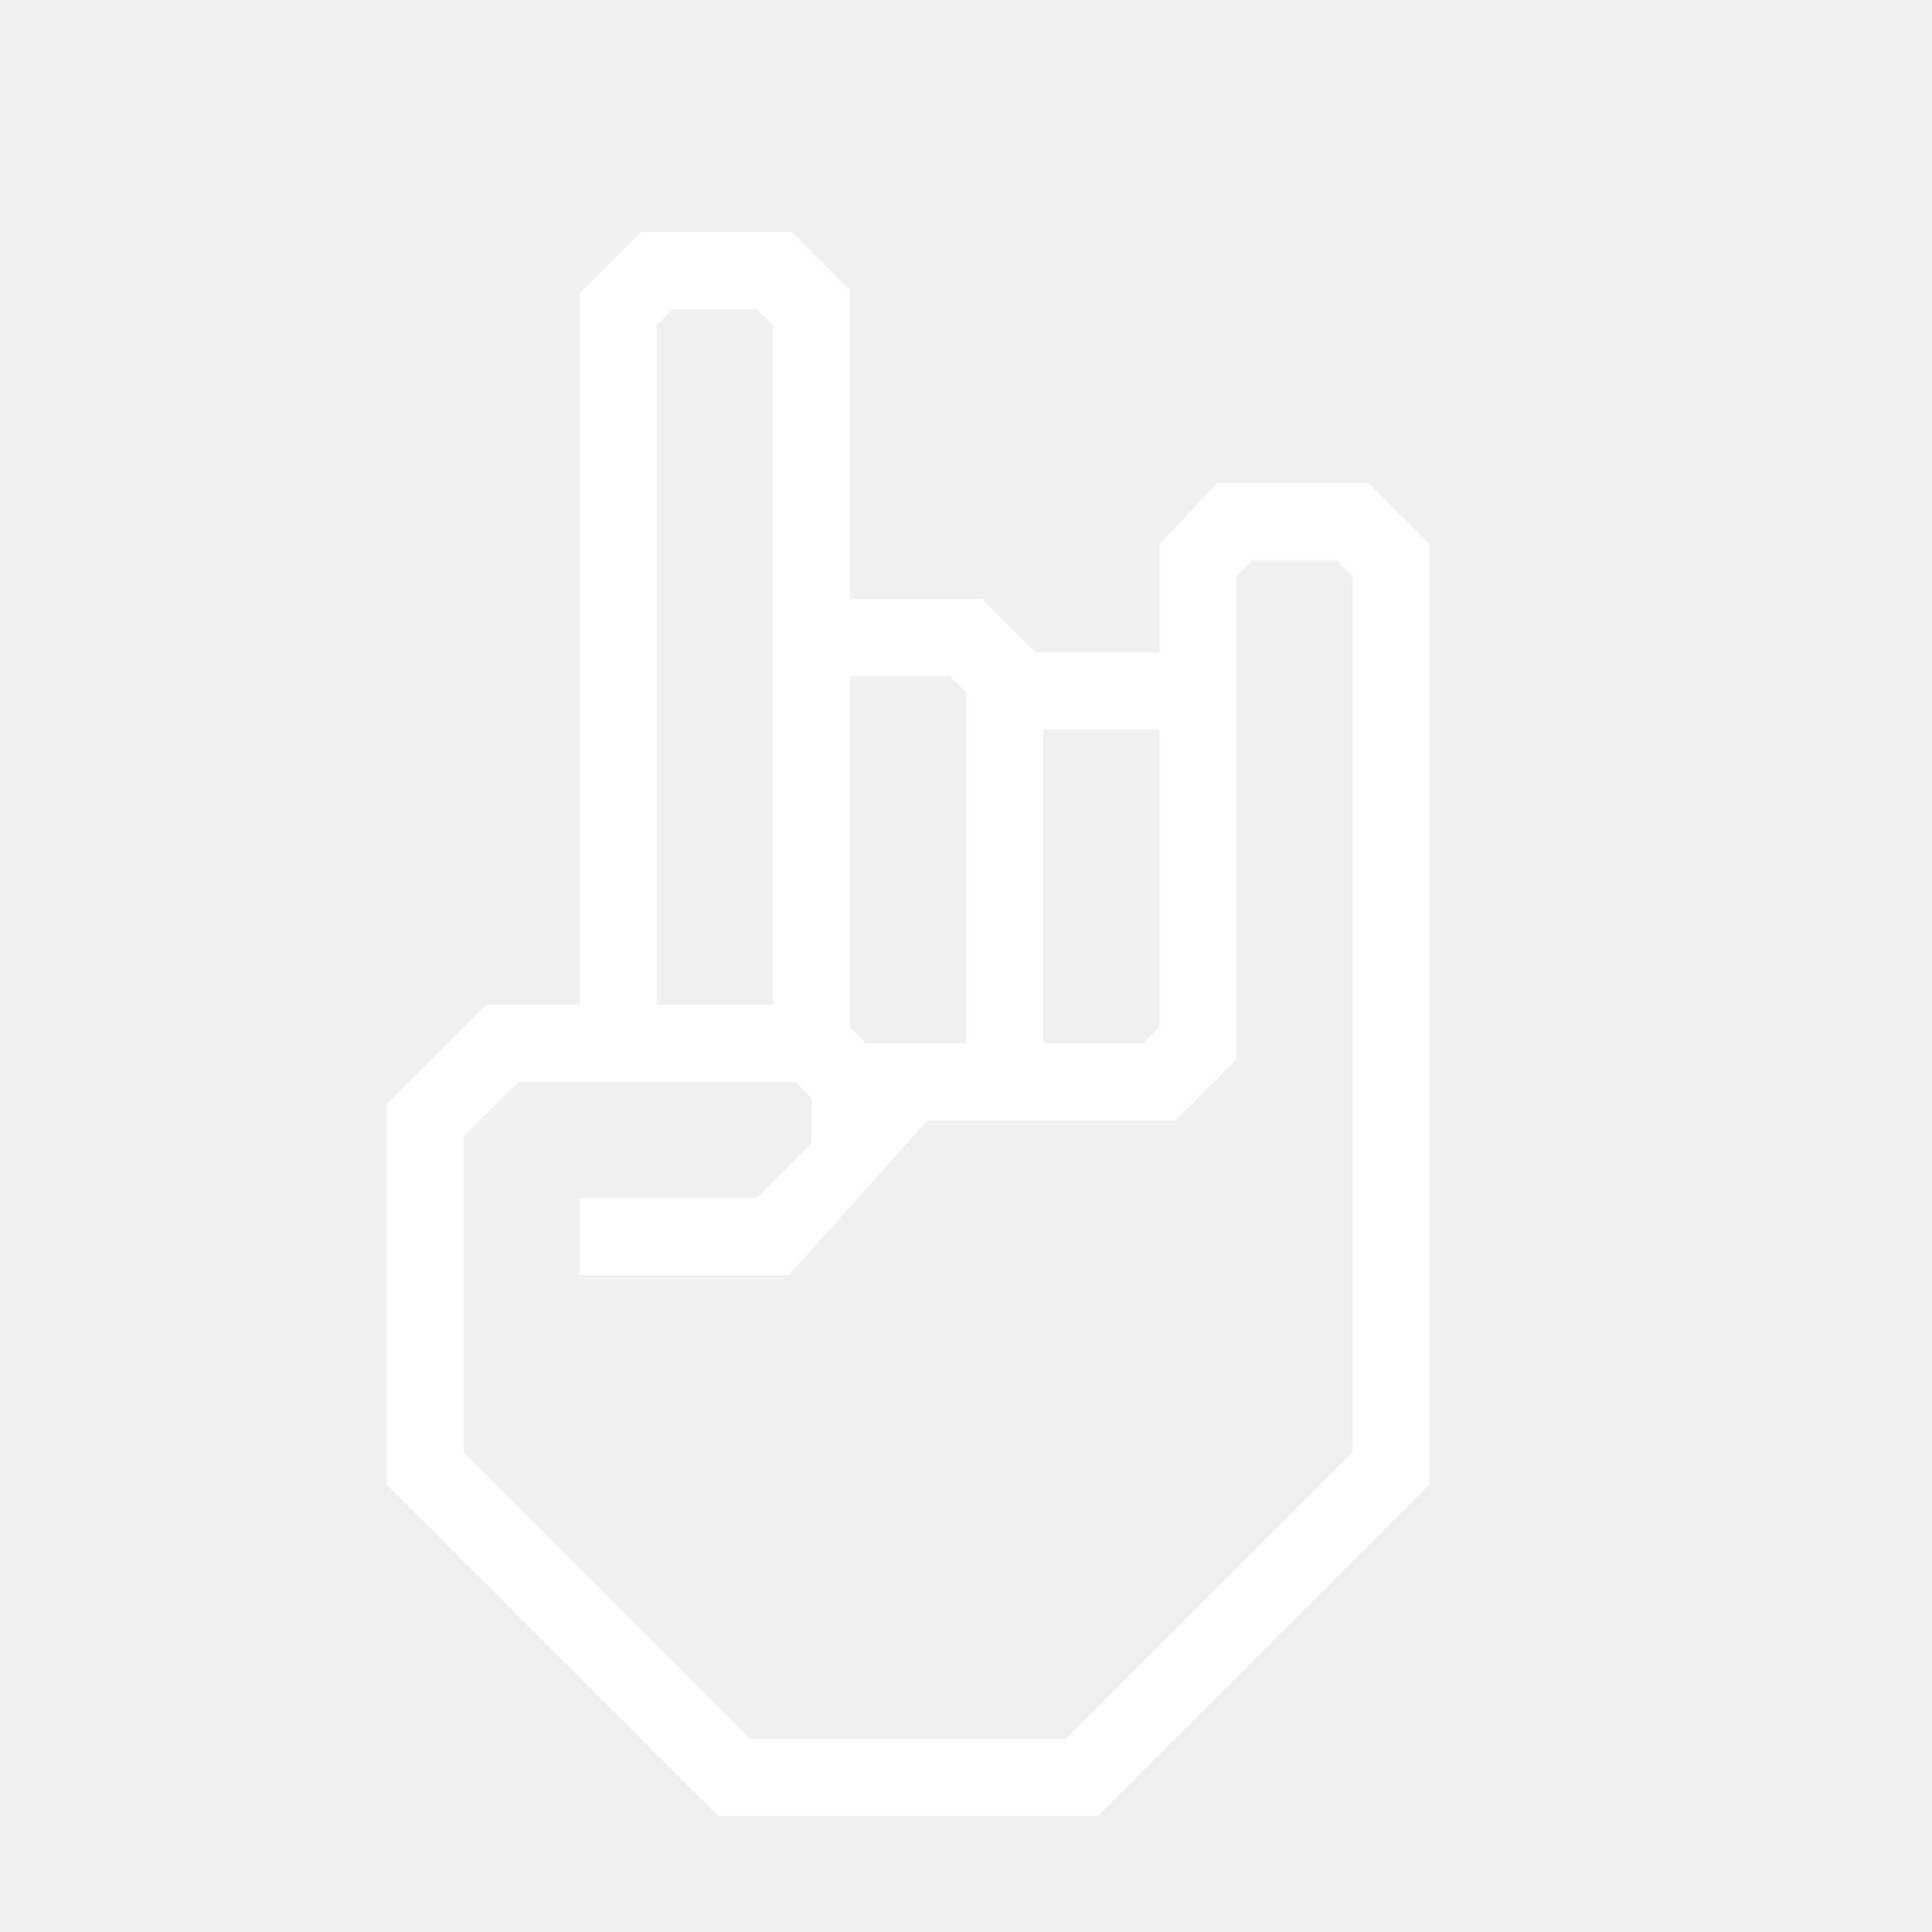
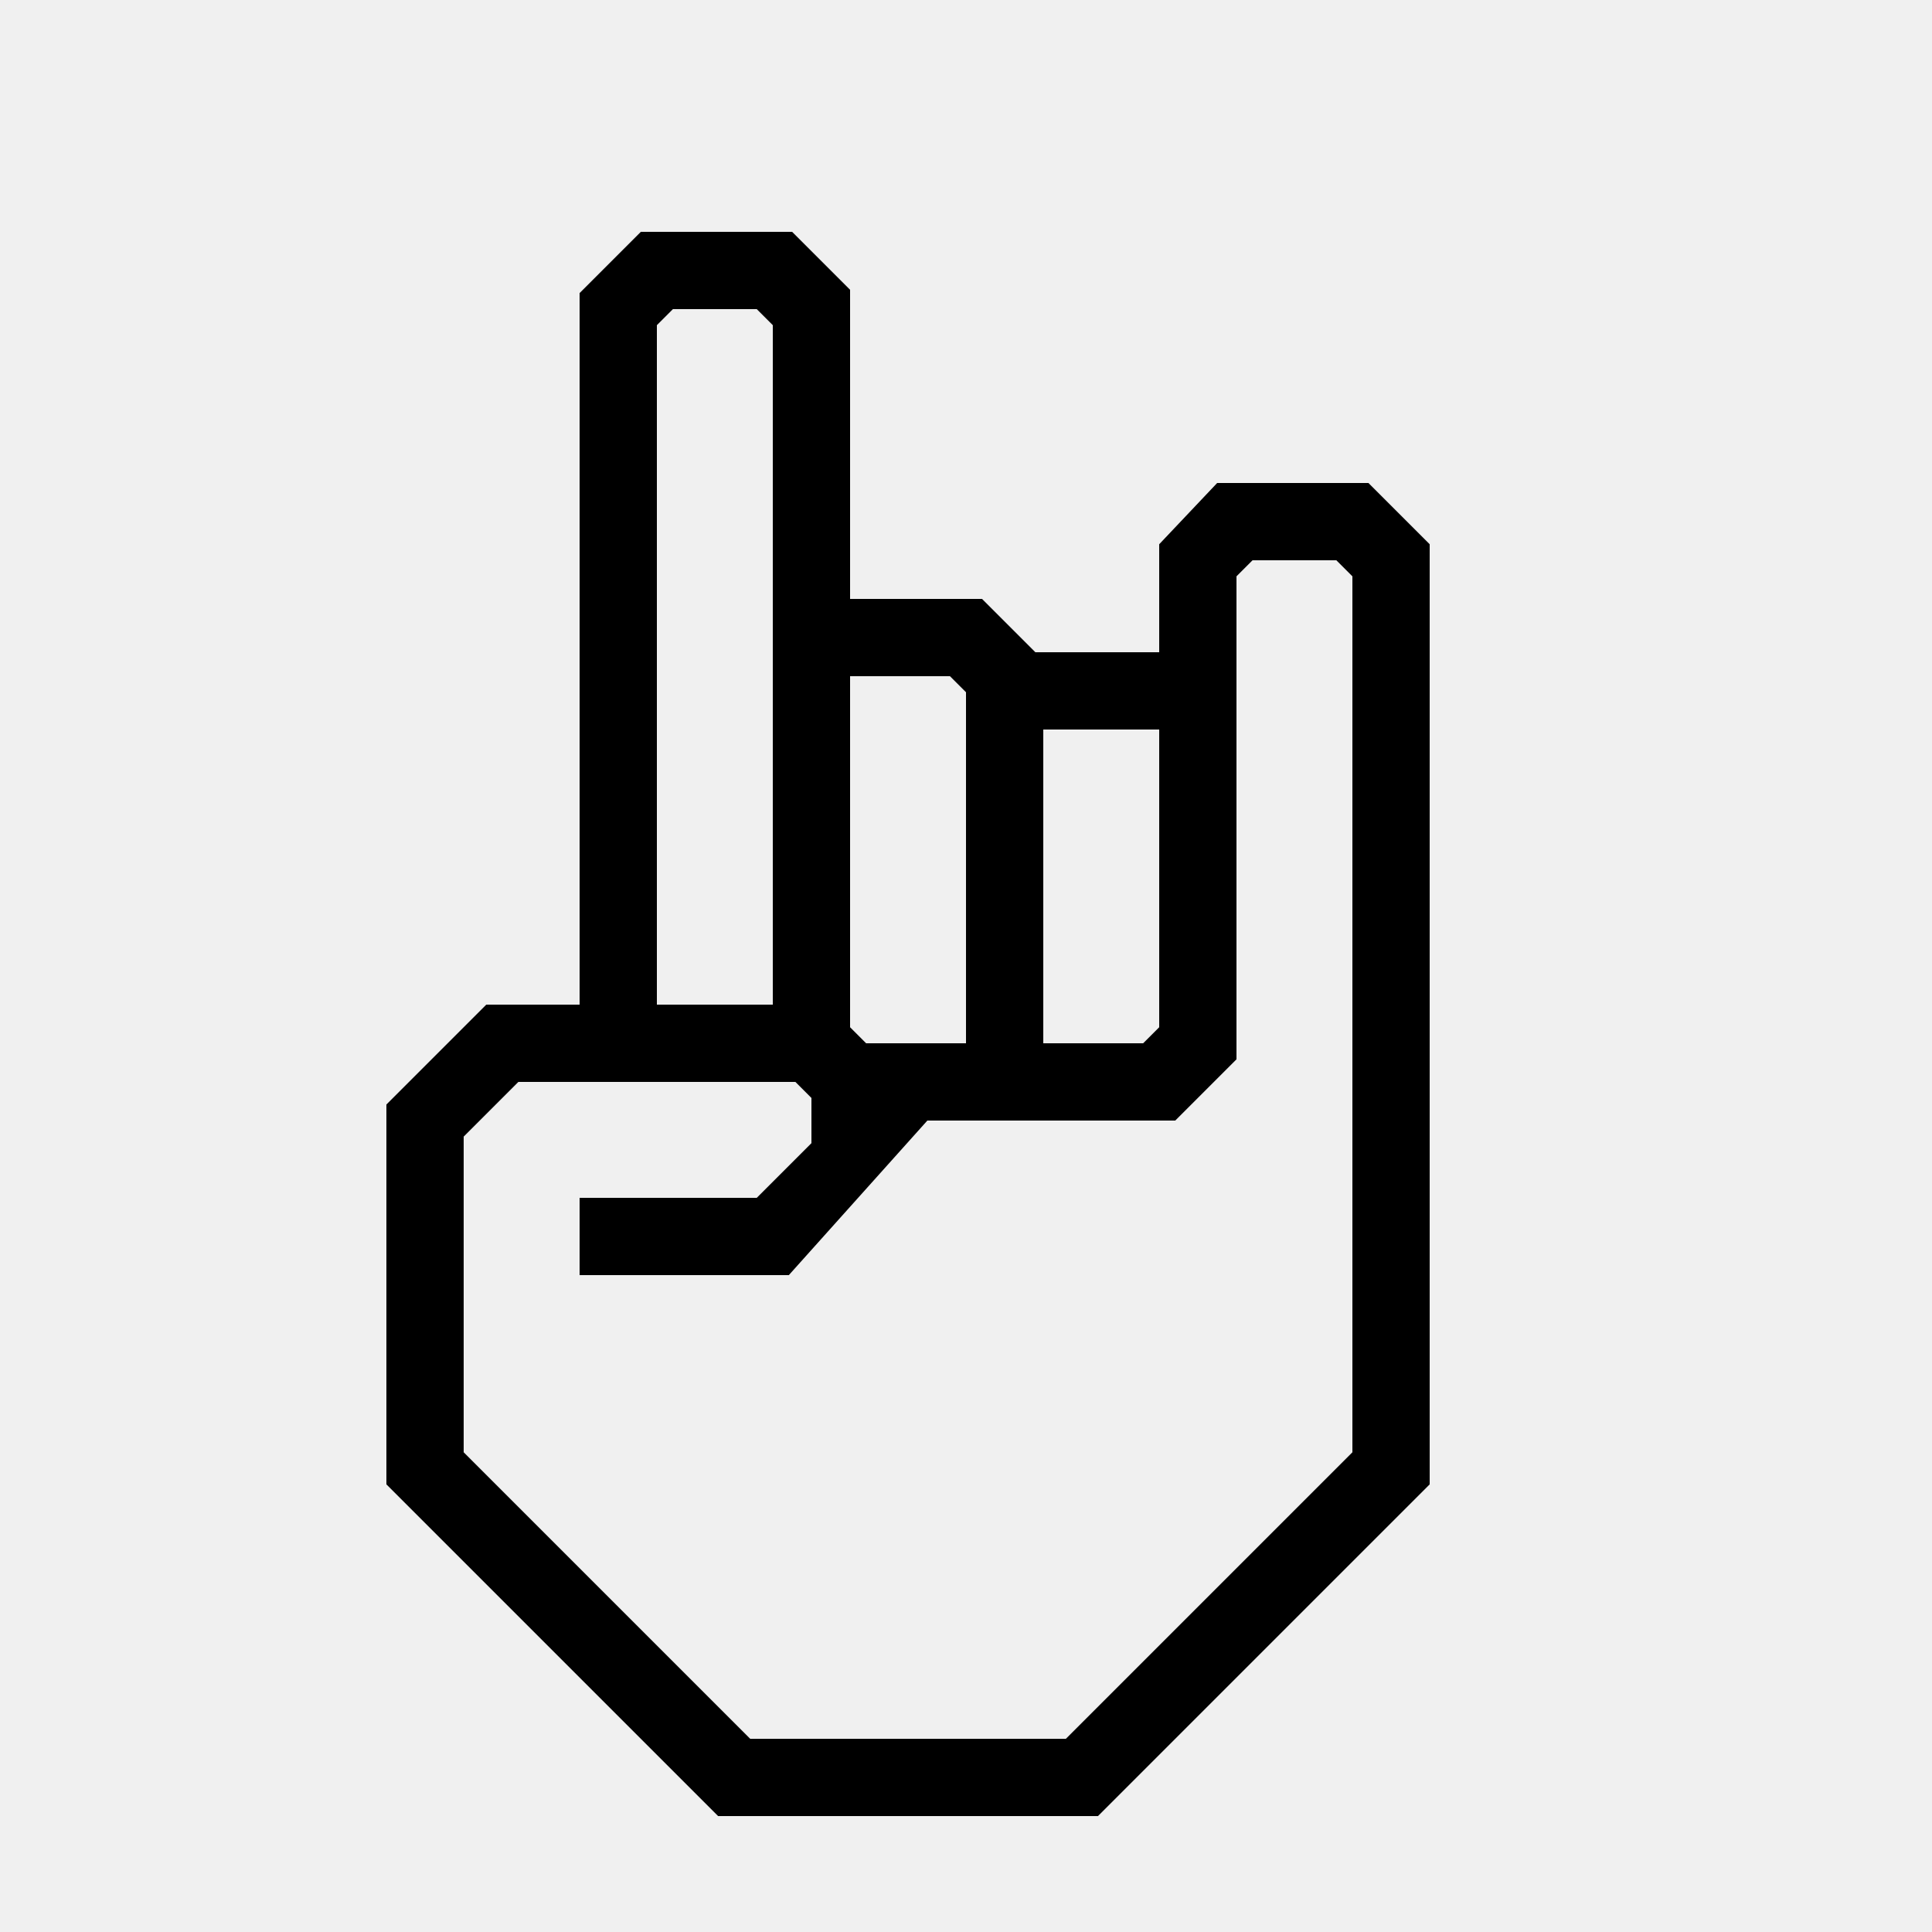
- <svg xmlns="http://www.w3.org/2000/svg" data-name="Warstwa 1" viewBox="0 0 100 100" x="0px" y="0px" style="fill:white">
+ <svg xmlns="http://www.w3.org/2000/svg" data-name="Warstwa 1" viewBox="0 0 100 100" x="0px" y="0px" style="fill:black">
  <path d="M70.83,25H63l-3,3.17v5.59H53.59L50.83,31H44V15l-3-3H33.17L30,15.17V52H25.17L20,57.17V76.83L37.17,94H56.83L74,76.83V28.17ZM54,37.76h6V53.17l-.83.83H54ZM44,35h5.17l.83.83V54H44.83L44,53.17ZM34,50V16.83l.83-.83h4.34l.83.83V52H34ZM70,75.17,55.17,90H38.83L24,75.17V58.83L26.83,56H41.17l.83.83v2.34L39.17,62H30v4H40.83L48,58H60.83L64,54.83v-25l.83-.83h4.34l.83.83Z" />
</svg>
